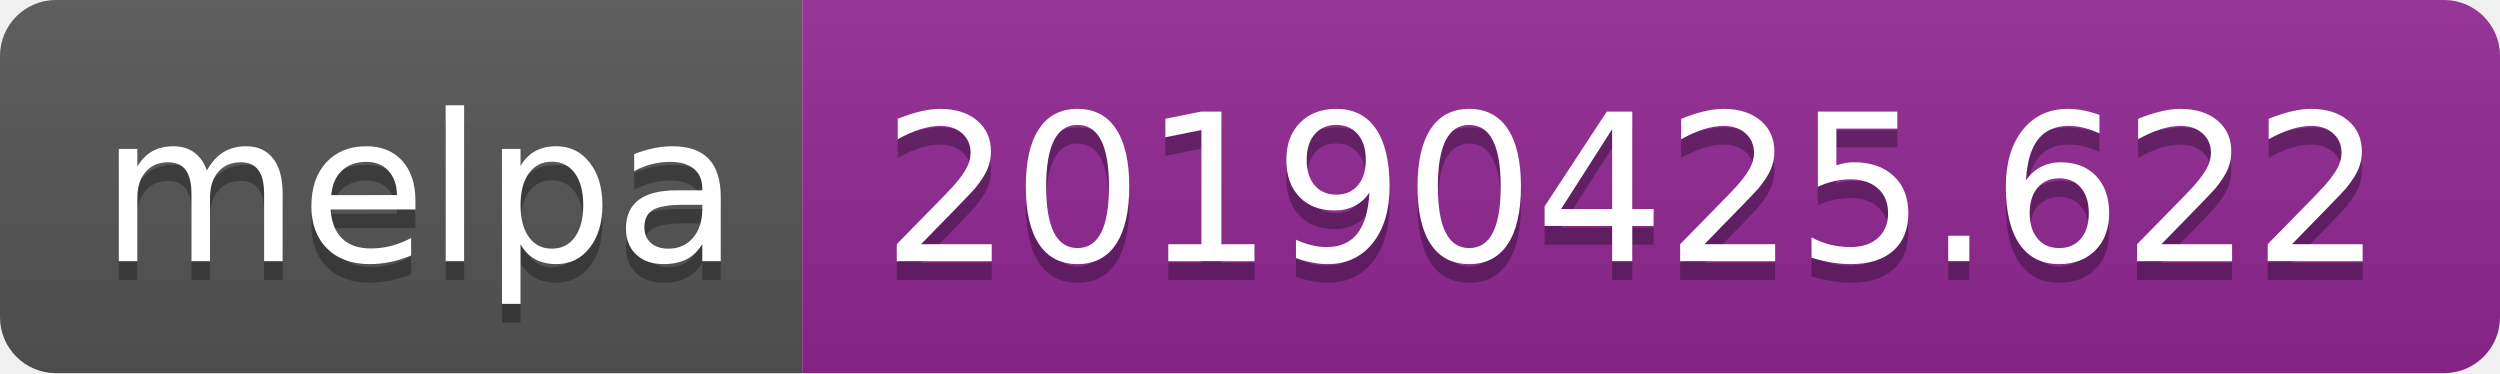
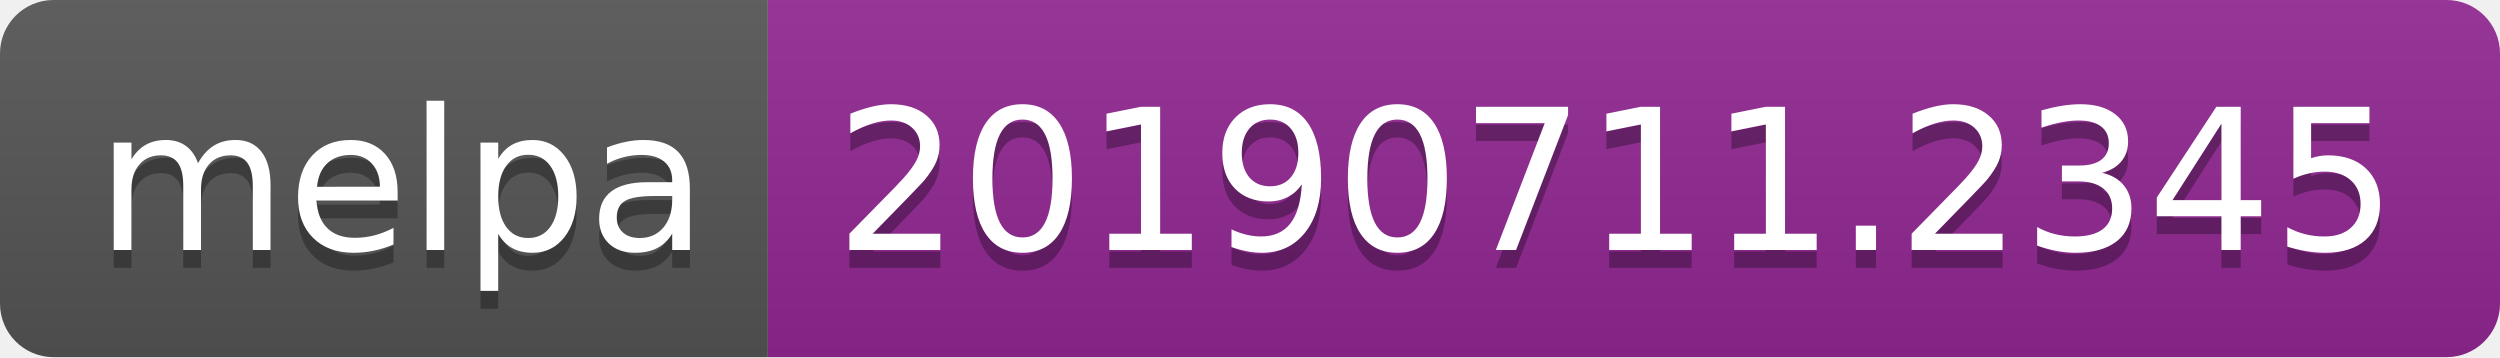
- <svg xmlns="http://www.w3.org/2000/svg" width="134" height="20">
+ <svg xmlns="http://www.w3.org/2000/svg" width="140" height="20">
  <linearGradient id="b" x2="0" y2="100%">
    <stop offset="0" stop-color="#bbb" stop-opacity=".1" />
    <stop offset="1" stop-opacity=".1" />
  </linearGradient>
  <clipPath id="a">
-     <rect width="134" height="20" rx="3" fill="#fff" />
+     <rect width="140" height="20" rx="3" fill="#fff" />
  </clipPath>
  <g clip-path="url(#a)">
    <path fill="#555" d="M0 0h43v20H0z" />
-     <path fill="#922793" d="M43 0h91v20H43z" />
-     <path fill="url(#b)" d="M0 0h134v20H0z" />
+     <path fill="#922793" d="M43 0h97v20H43z" />
+     <path fill="url(#b)" d="M0 0h140v20H0z" />
  </g>
  <g fill="#fff" text-anchor="middle" font-family="DejaVu Sans,Verdana,Geneva,sans-serif" font-size="110">
    <text x="225" y="150" fill="#010101" fill-opacity=".3" transform="scale(.1)" textLength="330">melpa</text>
    <text x="225" y="140" transform="scale(.1)" textLength="330">melpa</text>
-     <text x="875" y="150" fill="#010101" fill-opacity=".3" transform="scale(.1)" textLength="810">20190425.622</text>
-     <text x="875" y="140" transform="scale(.1)" textLength="810">20190425.622</text>
+     <text x="905" y="150" fill="#010101" fill-opacity=".3" transform="scale(.1)" textLength="870">20190711.2345</text>
+     <text x="905" y="140" transform="scale(.1)" textLength="870">20190711.2345</text>
  </g>
</svg>
